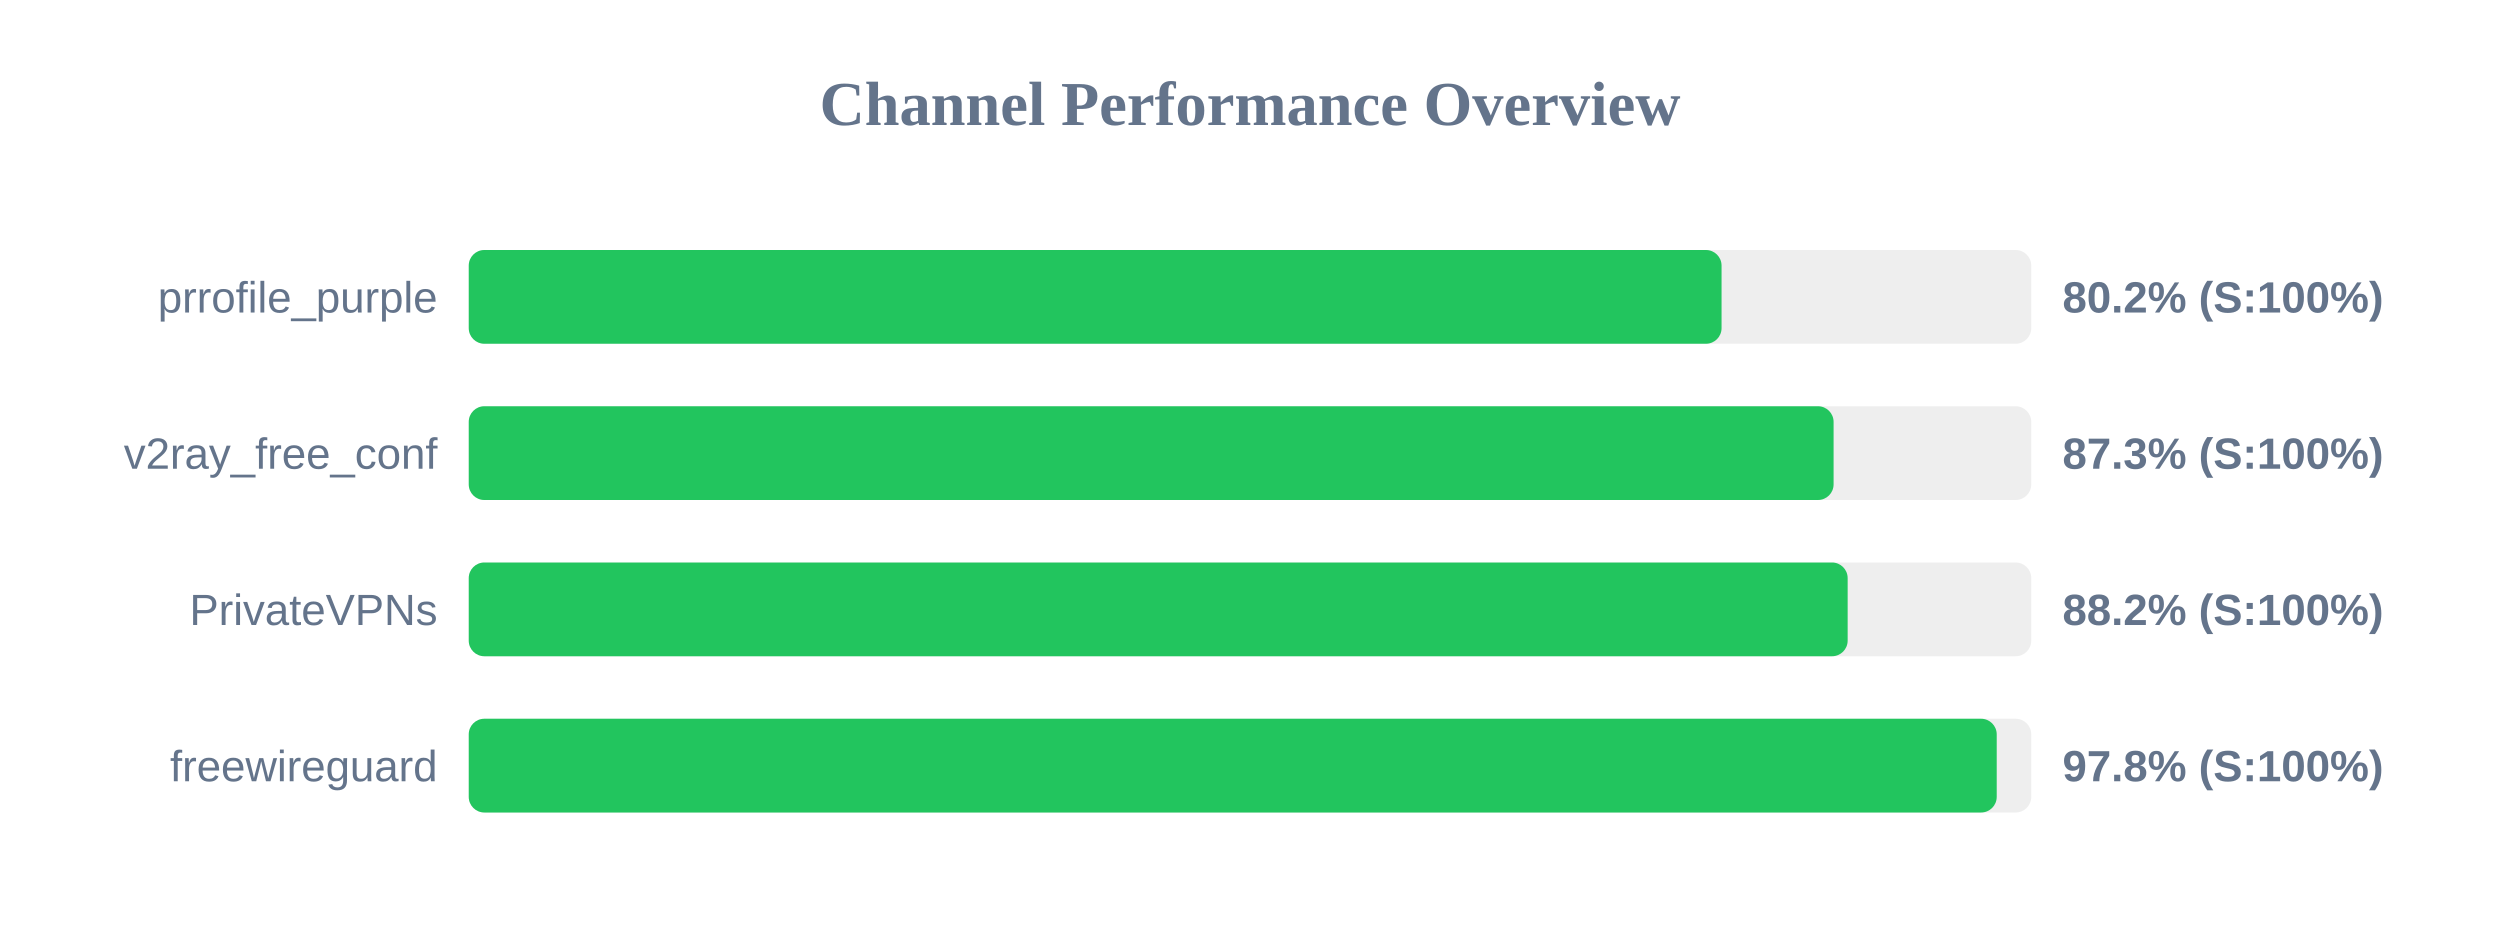
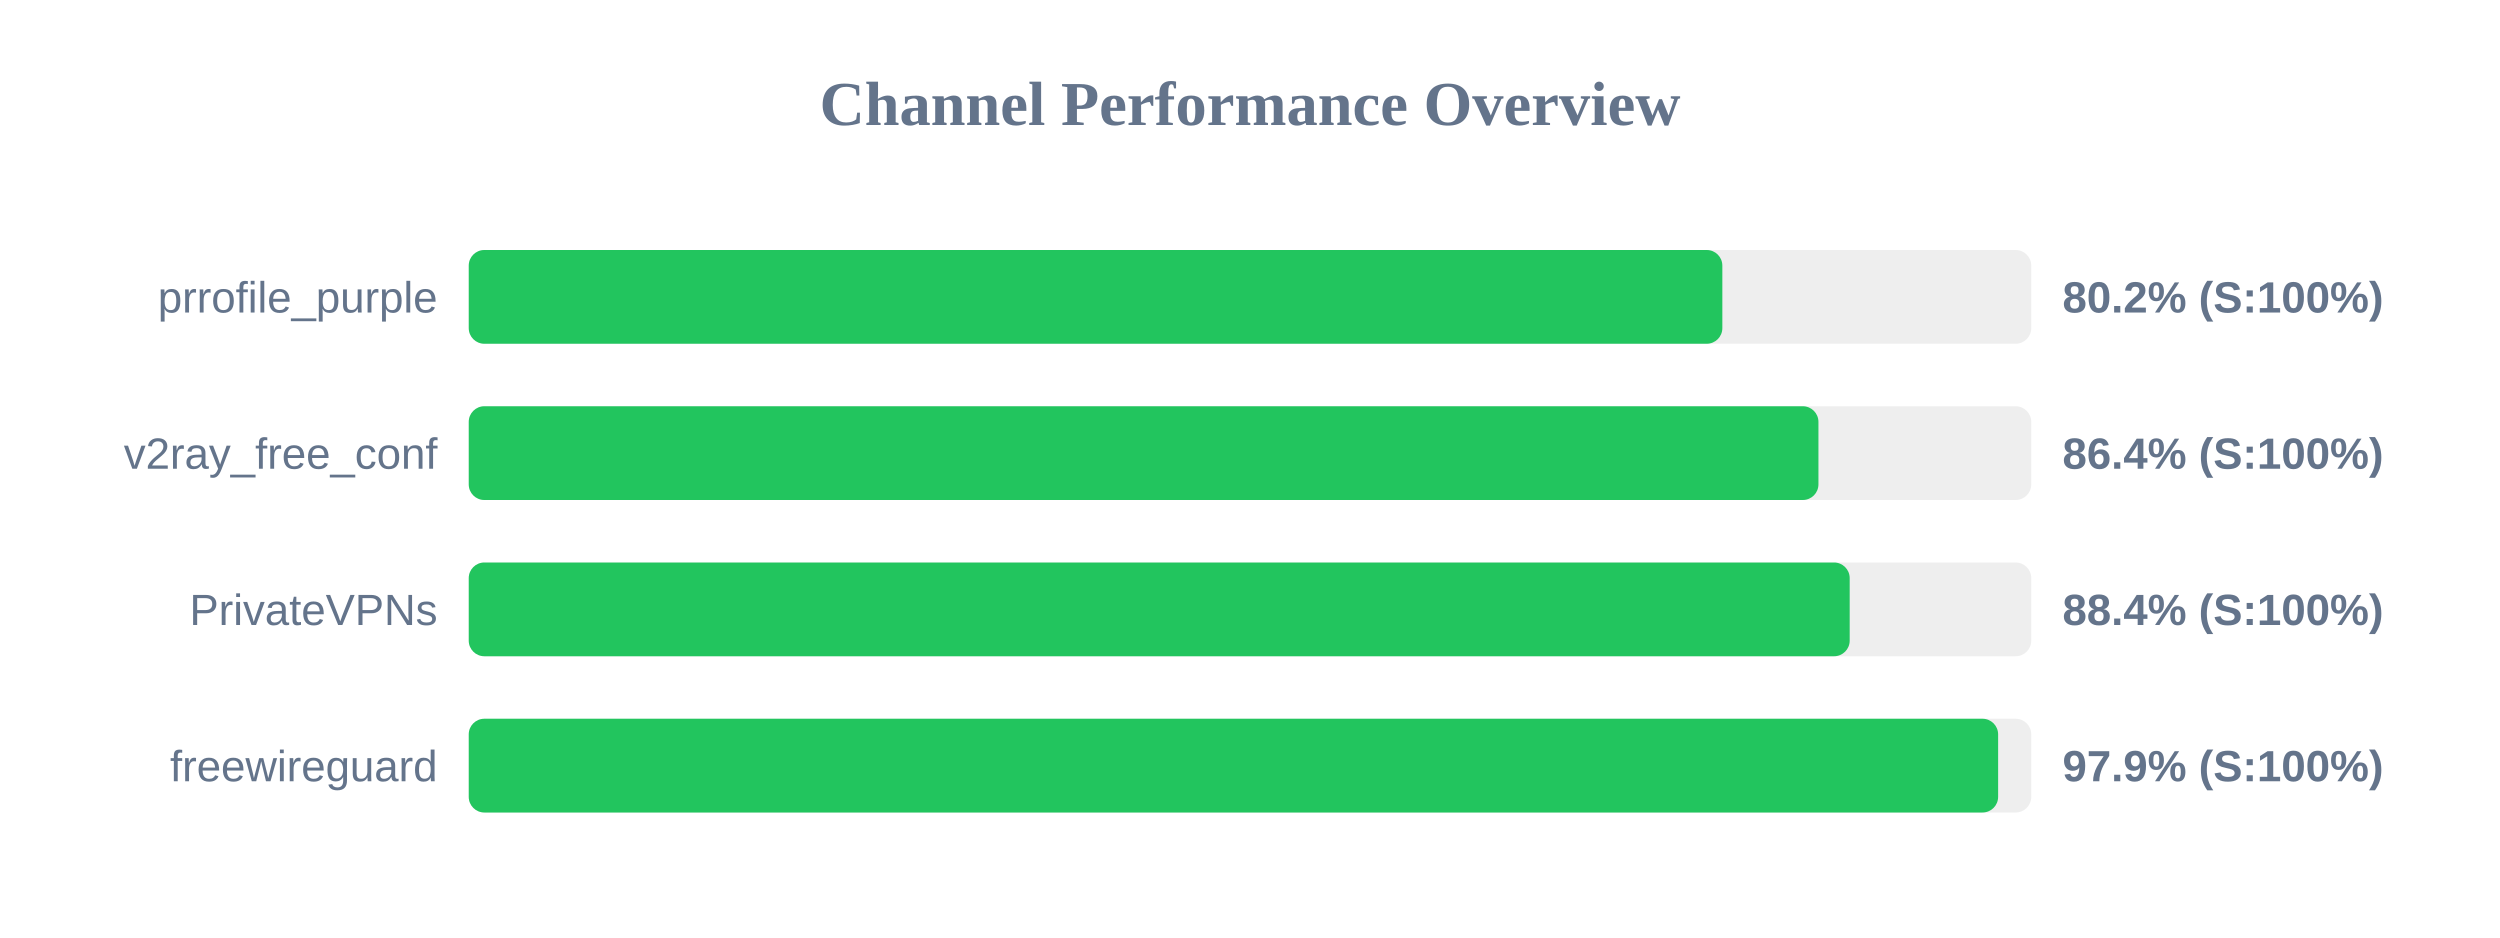
<svg xmlns="http://www.w3.org/2000/svg" width="800" height="300" version="1.1">
  <style>
        .row { font: 14px Arial; fill: #64748b; }
        .score { font: bold 14px Arial; fill: #64748b; }
    </style>
  <text x="400" y="40" text-anchor="middle" font-size="20px" font-weight="bold" fill="#64748b">Channel Performance Overview</text>
  <rect x="150" y="80" width="500" height="30" fill="#eee" rx="5" />
-   <rect x="150" y="80" width="400.9" height="30" fill="#22c55e" rx="5" />
+   <rect x="150" y="80" width="401.15" height="30" fill="#22c55e" rx="5" />
  <text x="140" y="100" text-anchor="end" class="row">prrofile_purple</text>
  <text x="660" y="100" text-anchor="start" class="score">80.2% (S:100%)</text>
  <rect x="150" y="130" width="500" height="30" fill="#eee" rx="5" />
-   <rect x="150" y="130" width="436.75" height="30" fill="#22c55e" rx="5" />
+   <rect x="150" y="130" width="431.9" height="30" fill="#22c55e" rx="5" />
  <text x="140" y="150" text-anchor="end" class="row">v2ray_free_conf</text>
-   <text x="660" y="150" text-anchor="start" class="score">87.3% (S:100%)</text>
+   <text x="660" y="150" text-anchor="start" class="score">86.4% (S:100%)</text>
  <rect x="150" y="180" width="500" height="30" fill="#eee" rx="5" />
-   <rect x="150" y="180" width="441.25" height="30" fill="#22c55e" rx="5" />
+   <rect x="150" y="180" width="441.9" height="30" fill="#22c55e" rx="5" />
  <text x="140" y="200" text-anchor="end" class="row">PrivateVPNs</text>
-   <text x="660" y="200" text-anchor="start" class="score">88.2% (S:100%)</text>
+   <text x="660" y="200" text-anchor="start" class="score">88.4% (S:100%)</text>
  <rect x="150" y="230" width="500" height="30" fill="#eee" rx="5" />
-   <rect x="150" y="230" width="488.95" height="30" fill="#22c55e" rx="5" />
+   <rect x="150" y="230" width="489.4" height="30" fill="#22c55e" rx="5" />
  <text x="140" y="250" text-anchor="end" class="row">freewireguard</text>
-   <text x="660" y="250" text-anchor="start" class="score">97.8% (S:100%)</text>
+   <text x="660" y="250" text-anchor="start" class="score">97.9% (S:100%)</text>
</svg>
